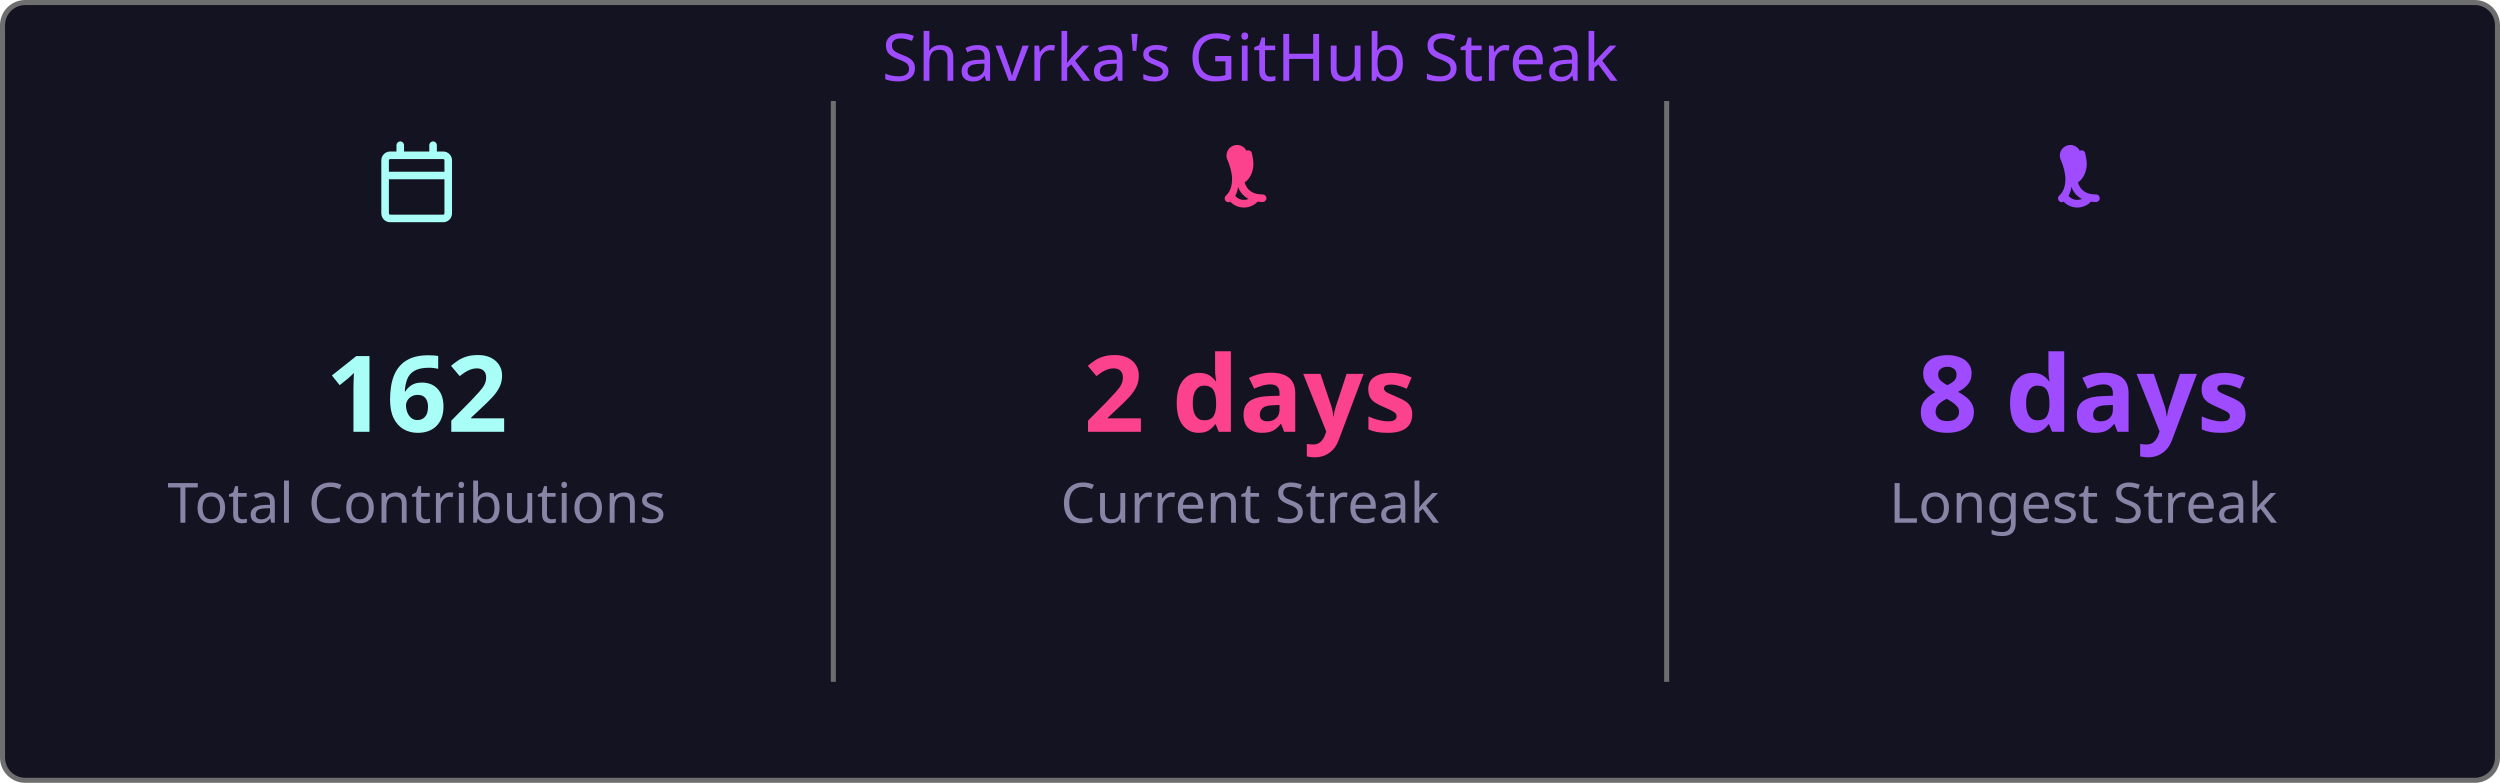
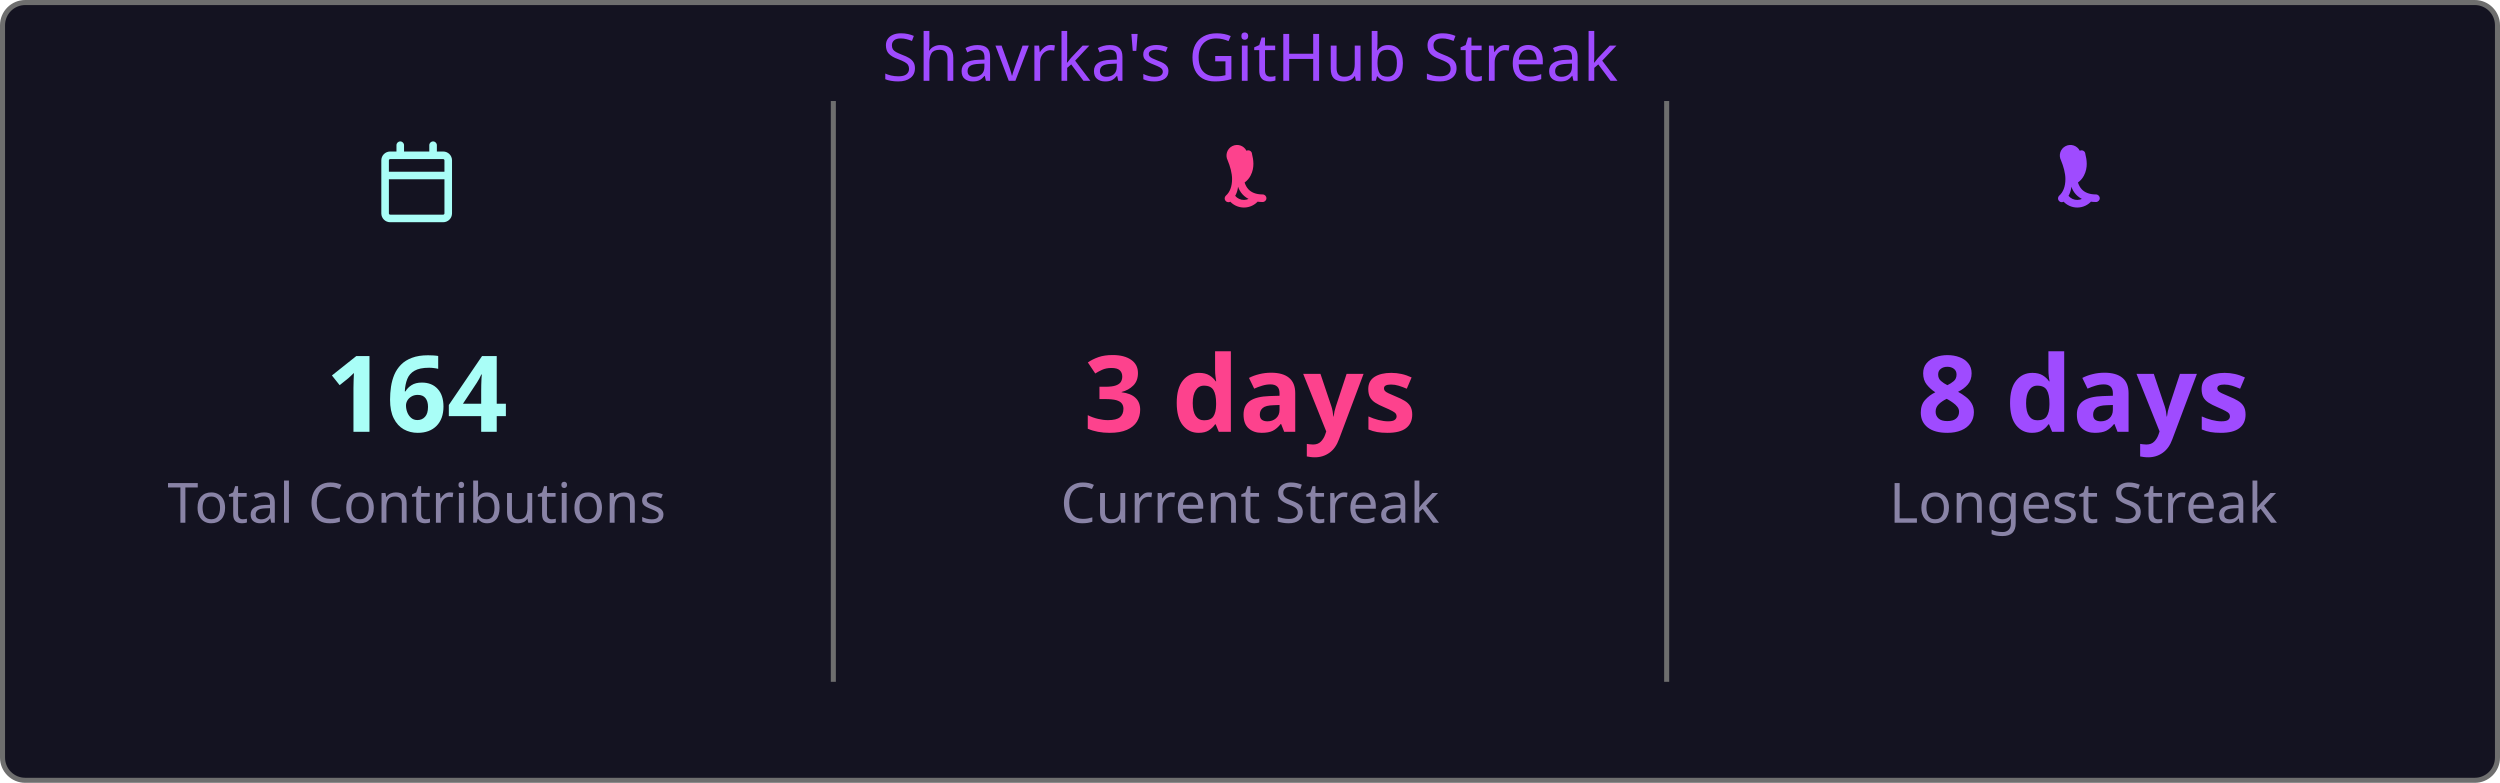
<svg xmlns="http://www.w3.org/2000/svg" width="495" height="155" viewBox="0 0 495 155">
  <style>
    .fade { animation: fadeIn .8s ease both }
    @keyframes fadeIn { from { opacity:0 } to { opacity:1 } }
  </style>
  <rect x=".5" y=".5" width="494" height="154" rx="4.5" fill="#141321" stroke="#6e6e6e" />
  <text class="fade" x="247.5" y="16" fill="#9f4bff" font-size="13" text-anchor="middle" font-family="'Segoe UI', Ubuntu, 'Helvetica Neue', Sans-Serif">Shavrka's GitHub Streak</text>
  <g class="fade">
    <g transform="translate(74.5,28)" fill="#a9fef7">
      <path d="M4.75 0a.75.75 0 0 1 .75.75V2h5V.75a.75.75 0 0 1 1.5 0V2h1.25c.966 0 1.75.784 1.75 1.75v10.5A1.75 1.75 0 0 1 13.25 16H2.75A1.75 1.75 0 0 1 1 14.25V3.75C1 2.784 1.784 2 2.75 2H4V.75A.75.75 0 0 1 4.75 0ZM2.5 7.5v6.75c0 .138.112.25.25.25h10.5a.25.25 0 0 0 .25-.25V7.5Zm10.75-4H2.75a.25.25 0 0 0-.25.25V6h11V3.75a.25.25 0 0 0-.25-.25Z" />
    </g>
-     <text x="82.5" y="85.5" fill="#a9fef7" font-size="21" font-weight="bold" text-anchor="middle" font-family="'Segoe UI', Ubuntu, 'Helvetica Neue', Sans-Serif">162</text>
+     <text x="82.5" y="85.5" fill="#a9fef7" font-size="21" font-weight="bold" text-anchor="middle" font-family="'Segoe UI', Ubuntu, 'Helvetica Neue', Sans-Serif">164</text>
    <text x="82.5" y="103.5" fill="#8983a6" font-size="11" text-anchor="middle" font-family="'Segoe UI', Ubuntu, 'Helvetica Neue', Sans-Serif">Total Contributions</text>
    <line x1="165" y1="20" x2="165" y2="135" stroke="#6e6e6e" stroke-width="1" />
    <g transform="translate(239.5,28)" fill="#fd428d">
      <path d="M7.3 1.85A.75.75 0 0 1 8.4 2.5c.26 1.068.565 2.64-.28 4.265-.293.563-.702 1.021-1.185 1.37.145.46.377.94.737 1.327.54.588 1.42 1.038 2.828 1.038a.75.75 0 0 1 0 1.5c-1.842 0-3.146-.62-3.972-1.51-.428-.466-.717-.988-.895-1.525a4.5 4.5 0 0 1-1.433 2.91.75.75 0 0 1-.98-1.134c.785-.677 1.23-1.805 1.23-3.29 0-1.162-.38-2.52-.88-3.72A.75.75 0 0 1 7.3 1.85Zm2.325 8.81a.75.75 0 0 1 .075 1.06 3.75 3.75 0 0 1-5.8 0 .75.75 0 0 1 1.15-.96 2.25 2.25 0 0 0 3.524-.047.75.75 0 0 1 1.051-.053Z" />
    </g>
-     <text x="247.5" y="85.5" fill="#fd428d" font-size="21" font-weight="bold" text-anchor="middle" font-family="'Segoe UI', Ubuntu, 'Helvetica Neue', Sans-Serif">2 days</text>
+     <text x="247.5" y="85.5" fill="#fd428d" font-size="21" font-weight="bold" text-anchor="middle" font-family="'Segoe UI', Ubuntu, 'Helvetica Neue', Sans-Serif">3 days</text>
    <text x="247.5" y="103.5" fill="#8983a6" font-size="11" text-anchor="middle" font-family="'Segoe UI', Ubuntu, 'Helvetica Neue', Sans-Serif">Current Streak</text>
    <line x1="330" y1="20" x2="330" y2="135" stroke="#6e6e6e" stroke-width="1" />
    <g transform="translate(404.5,28)" fill="#9f4bff">
      <path d="M7.3 1.85A.75.75 0 0 1 8.4 2.5c.26 1.068.565 2.64-.28 4.265-.293.563-.702 1.021-1.185 1.37.145.46.377.94.737 1.327.54.588 1.42 1.038 2.828 1.038a.75.75 0 0 1 0 1.5c-1.842 0-3.146-.62-3.972-1.51-.428-.466-.717-.988-.895-1.525a4.5 4.5 0 0 1-1.433 2.91.75.75 0 0 1-.98-1.134c.785-.677 1.23-1.805 1.23-3.29 0-1.162-.38-2.52-.88-3.72A.75.75 0 0 1 7.3 1.85Zm2.325 8.81a.75.75 0 0 1 .075 1.06 3.75 3.75 0 0 1-5.8 0 .75.75 0 0 1 1.15-.96 2.25 2.25 0 0 0 3.524-.047.75.75 0 0 1 1.051-.053Z" />
    </g>
    <text x="412.5" y="85.5" fill="#9f4bff" font-size="21" font-weight="bold" text-anchor="middle" font-family="'Segoe UI', Ubuntu, 'Helvetica Neue', Sans-Serif">8 days</text>
    <text x="412.5" y="103.5" fill="#8983a6" font-size="11" text-anchor="middle" font-family="'Segoe UI', Ubuntu, 'Helvetica Neue', Sans-Serif">Longest Streak</text>
  </g>
</svg>
